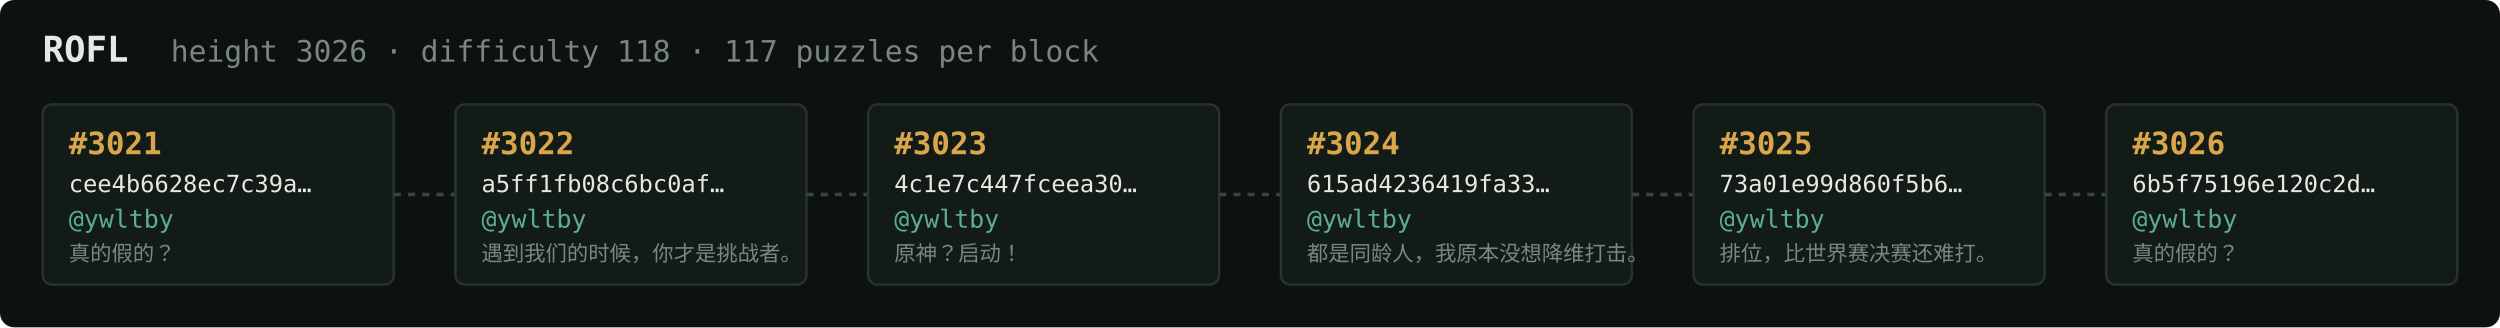
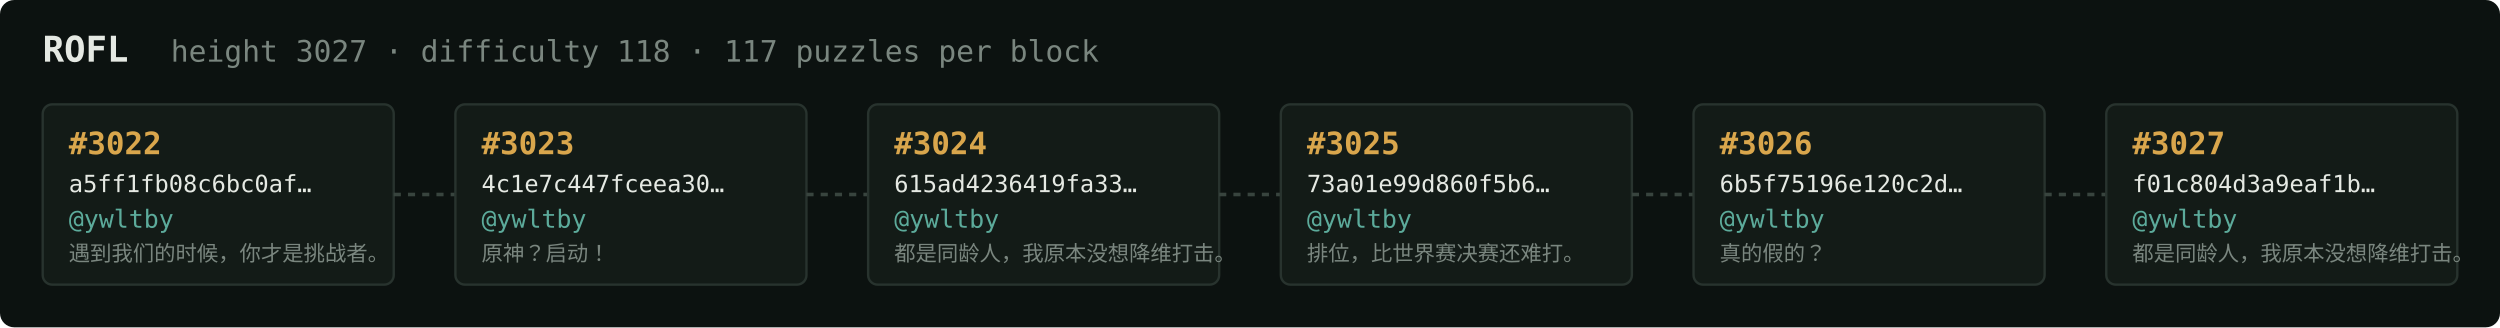
<svg xmlns="http://www.w3.org/2000/svg" width="1054" height="138" viewBox="0 0 1054 138" font-family="ui-monospace,SFMono-Regular,Menlo,monospace">
  <rect fill="#0c1210" width="1054" height="138" rx="6" />
  <text x="18" y="26" fill="#e5e9e3" font-size="15" font-weight="700">ROFL</text>
-   <text x="72" y="26" fill="#7a867f" font-size="12.5">height 3026 · difficulty 118 · 117 puzzles per block</text>
+   <text x="72" y="26" fill="#7a867f" font-size="12.5">height 3027 · difficulty 118 · 117 puzzles per block</text>
  <rect x="18" y="44" width="148" height="76" rx="4" fill="#131b17" stroke="#28332e" stroke-width="1" />
-   <text x="29" y="65" fill="#d9a64c" font-size="13" font-weight="700">#3021</text>
-   <text x="29" y="81" fill="#e5e9e3" font-size="10">cee4b6628ec7c39a…</text>
+   <text x="29" y="65" fill="#d9a64c" font-size="13" font-weight="700">#3022</text>
+   <text x="29" y="81" fill="#e5e9e3" font-size="10">a5ff1fb08c6bc0af…</text>
  <text x="29" y="96" fill="#5cab9b" font-size="10.5">@ywltby</text>
-   <text x="29" y="110" fill="#7a867f" font-size="9">真的假的？</text>
+   <text x="29" y="110" fill="#7a867f" font-size="9">遇到我们的时候，你才是挑战者。</text>
  <line x1="166" y1="82.0" x2="192" y2="82.0" stroke="#38443e" stroke-width="1.5" stroke-dasharray="3 3" />
  <rect x="192" y="44" width="148" height="76" rx="4" fill="#131b17" stroke="#28332e" stroke-width="1" />
-   <text x="203" y="65" fill="#d9a64c" font-size="13" font-weight="700">#3022</text>
-   <text x="203" y="81" fill="#e5e9e3" font-size="10">a5ff1fb08c6bc0af…</text>
+   <text x="203" y="65" fill="#d9a64c" font-size="13" font-weight="700">#3023</text>
+   <text x="203" y="81" fill="#e5e9e3" font-size="10">4c1e7c447fceea30…</text>
  <text x="203" y="96" fill="#5cab9b" font-size="10.5">@ywltby</text>
-   <text x="203" y="110" fill="#7a867f" font-size="9">遇到我们的时候，你才是挑战者。</text>
+   <text x="203" y="110" fill="#7a867f" font-size="9">原神？启动！</text>
  <line x1="340" y1="82.0" x2="366" y2="82.0" stroke="#38443e" stroke-width="1.5" stroke-dasharray="3 3" />
  <rect x="366" y="44" width="148" height="76" rx="4" fill="#131b17" stroke="#28332e" stroke-width="1" />
-   <text x="377" y="65" fill="#d9a64c" font-size="13" font-weight="700">#3023</text>
-   <text x="377" y="81" fill="#e5e9e3" font-size="10">4c1e7c447fceea30…</text>
+   <text x="377" y="65" fill="#d9a64c" font-size="13" font-weight="700">#3024</text>
+   <text x="377" y="81" fill="#e5e9e3" font-size="10">615ad4236419fa33…</text>
  <text x="377" y="96" fill="#5cab9b" font-size="10.5">@ywltby</text>
-   <text x="377" y="110" fill="#7a867f" font-size="9">原神？启动！</text>
+   <text x="377" y="110" fill="#7a867f" font-size="9">都是同龄人，我原本没想降维打击。</text>
  <line x1="514" y1="82.0" x2="540" y2="82.0" stroke="#38443e" stroke-width="1.5" stroke-dasharray="3 3" />
  <rect x="540" y="44" width="148" height="76" rx="4" fill="#131b17" stroke="#28332e" stroke-width="1" />
-   <text x="551" y="65" fill="#d9a64c" font-size="13" font-weight="700">#3024</text>
-   <text x="551" y="81" fill="#e5e9e3" font-size="10">615ad4236419fa33…</text>
+   <text x="551" y="65" fill="#d9a64c" font-size="13" font-weight="700">#3025</text>
+   <text x="551" y="81" fill="#e5e9e3" font-size="10">73a01e99d860f5b6…</text>
  <text x="551" y="96" fill="#5cab9b" font-size="10.5">@ywltby</text>
-   <text x="551" y="110" fill="#7a867f" font-size="9">都是同龄人，我原本没想降维打击。</text>
+   <text x="551" y="110" fill="#7a867f" font-size="9">排位，比世界赛决赛还难打。</text>
  <line x1="688" y1="82.0" x2="714" y2="82.0" stroke="#38443e" stroke-width="1.5" stroke-dasharray="3 3" />
  <rect x="714" y="44" width="148" height="76" rx="4" fill="#131b17" stroke="#28332e" stroke-width="1" />
-   <text x="725" y="65" fill="#d9a64c" font-size="13" font-weight="700">#3025</text>
-   <text x="725" y="81" fill="#e5e9e3" font-size="10">73a01e99d860f5b6…</text>
+   <text x="725" y="65" fill="#d9a64c" font-size="13" font-weight="700">#3026</text>
+   <text x="725" y="81" fill="#e5e9e3" font-size="10">6b5f75196e120c2d…</text>
  <text x="725" y="96" fill="#5cab9b" font-size="10.5">@ywltby</text>
-   <text x="725" y="110" fill="#7a867f" font-size="9">排位，比世界赛决赛还难打。</text>
+   <text x="725" y="110" fill="#7a867f" font-size="9">真的假的？</text>
  <line x1="862" y1="82.0" x2="888" y2="82.0" stroke="#38443e" stroke-width="1.5" stroke-dasharray="3 3" />
  <rect x="888" y="44" width="148" height="76" rx="4" fill="#131b17" stroke="#28332e" stroke-width="1" />
-   <text x="899" y="65" fill="#d9a64c" font-size="13" font-weight="700">#3026</text>
-   <text x="899" y="81" fill="#e5e9e3" font-size="10">6b5f75196e120c2d…</text>
+   <text x="899" y="65" fill="#d9a64c" font-size="13" font-weight="700">#3027</text>
+   <text x="899" y="81" fill="#e5e9e3" font-size="10">f01c804d3a9eaf1b…</text>
  <text x="899" y="96" fill="#5cab9b" font-size="10.5">@ywltby</text>
-   <text x="899" y="110" fill="#7a867f" font-size="9">真的假的？</text>
+   <text x="899" y="110" fill="#7a867f" font-size="9">都是同龄人，我原本没想降维打击。</text>
</svg>
